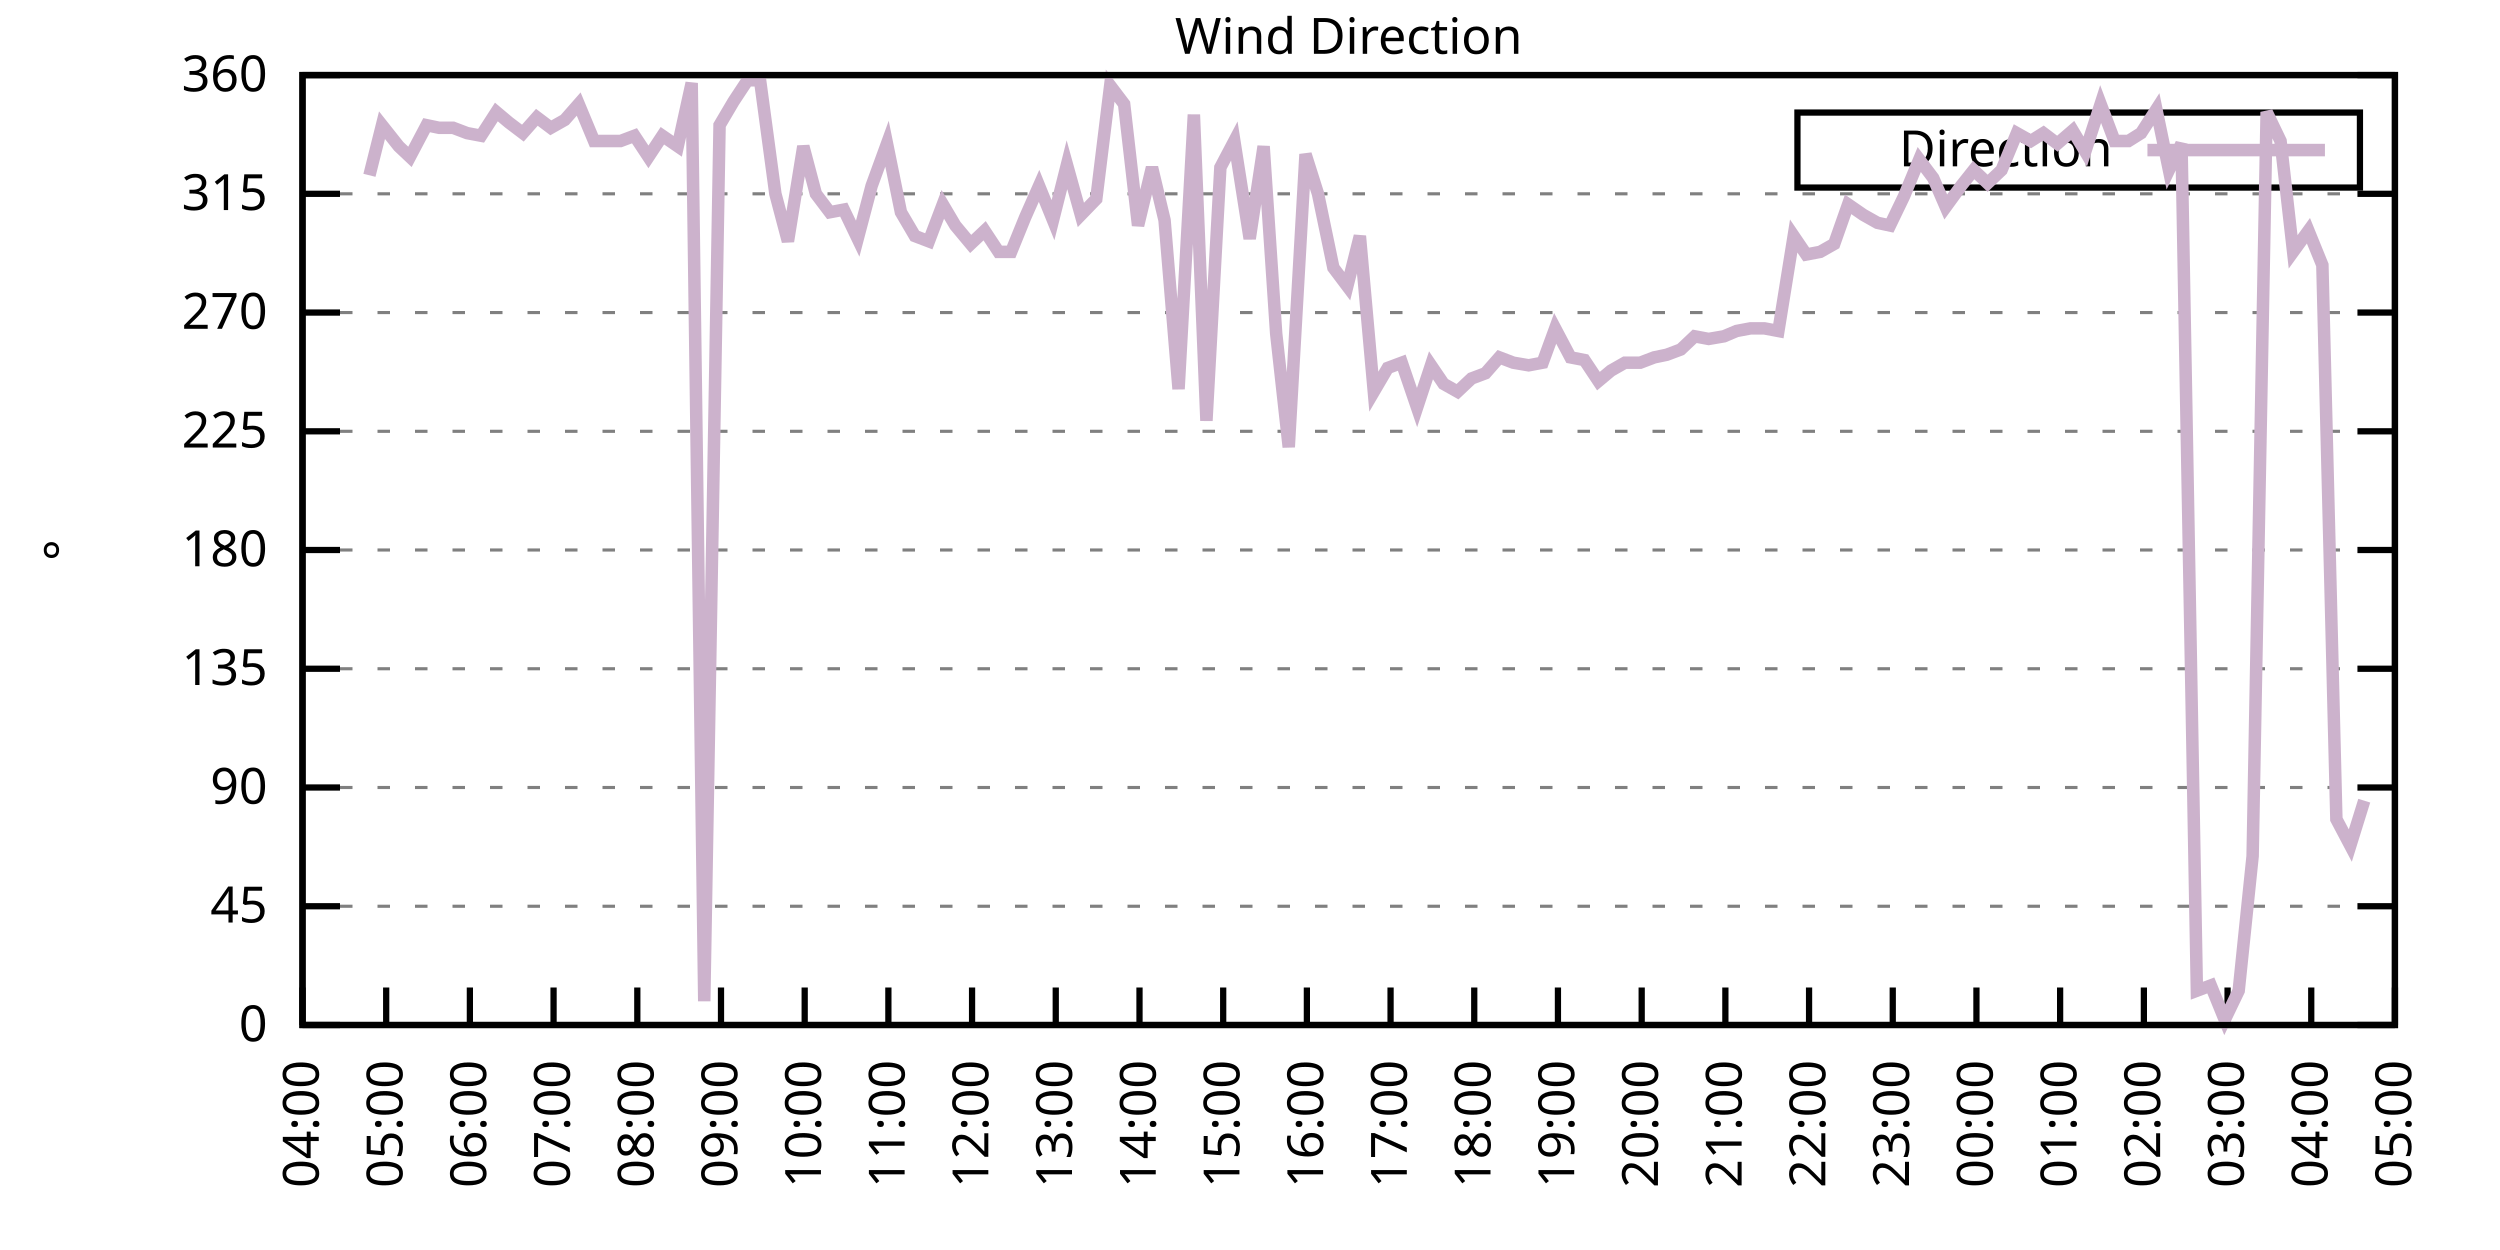
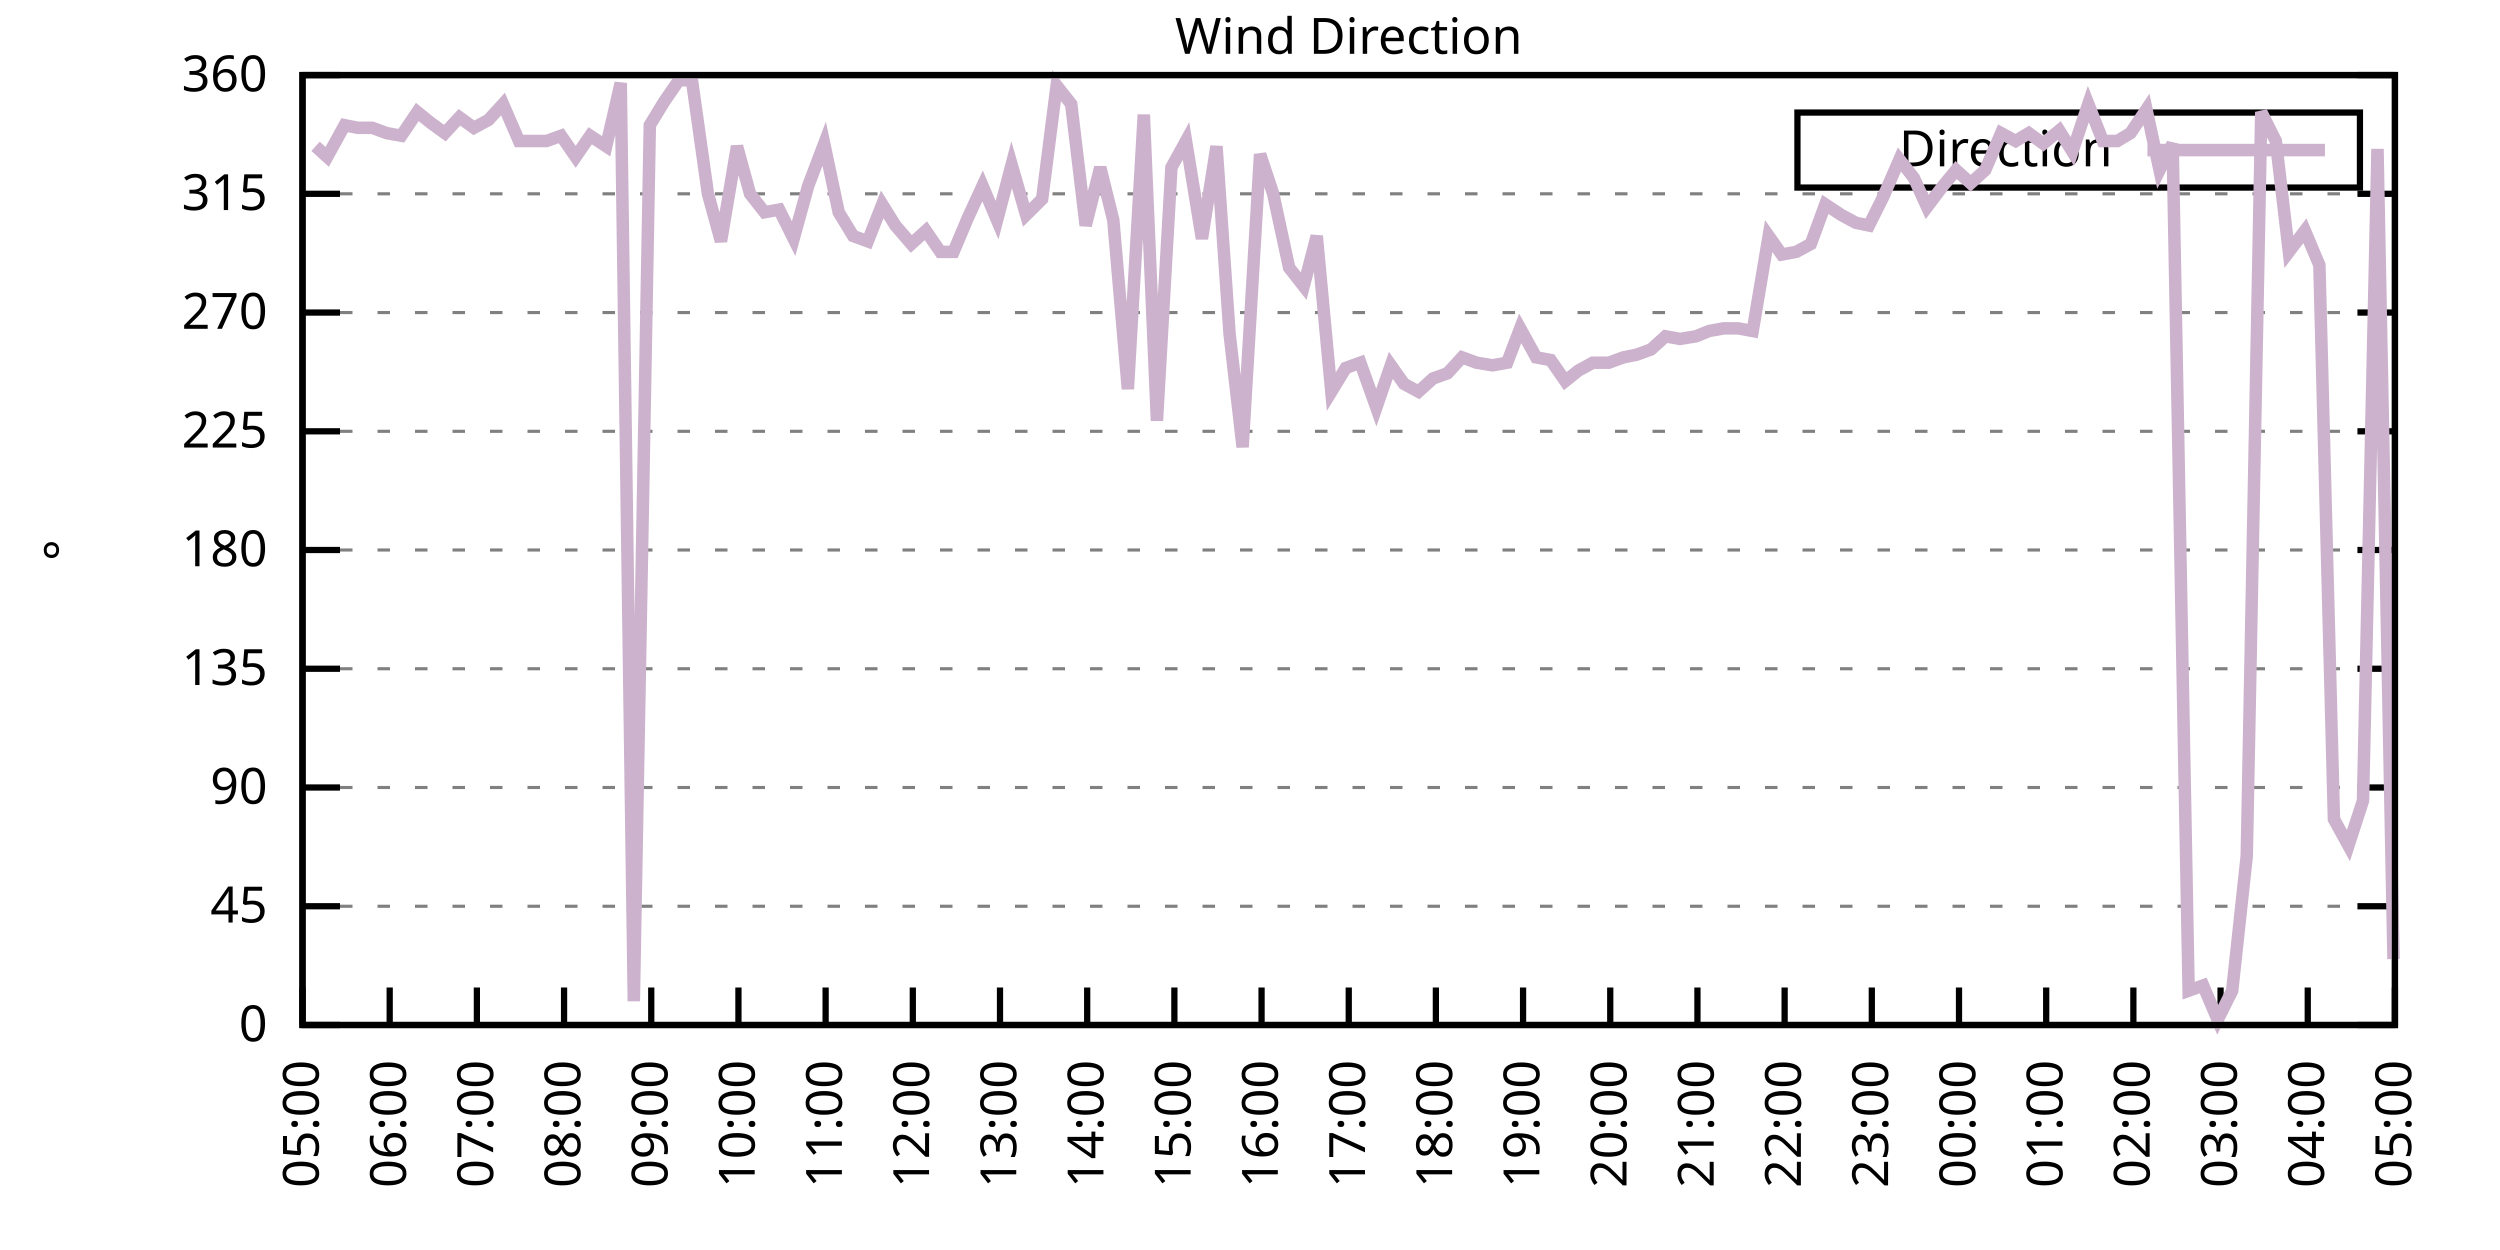
<svg xmlns="http://www.w3.org/2000/svg" xmlns:xlink="http://www.w3.org/1999/xlink" width="400" height="200" viewBox="0 0 400 200">
  <g id="gnuplot_canvas">
    <rect x="0" y="0" width="400" height="200" fill="none" />
    <defs>
      <circle id="gpDot" r="0.5" stroke-width="0.5" stroke="currentColor" />
      <path id="gpPt0" stroke-width="0.333" stroke="currentColor" d="M-1,0 h2 M0,-1 v2" />
      <path id="gpPt1" stroke-width="0.333" stroke="currentColor" d="M-1,-1 L1,1 M1,-1 L-1,1" />
      <path id="gpPt2" stroke-width="0.333" stroke="currentColor" d="M-1,0 L1,0 M0,-1 L0,1 M-1,-1 L1,1 M-1,1 L1,-1" />
      <rect id="gpPt3" stroke-width="0.333" stroke="currentColor" x="-1" y="-1" width="2" height="2" />
      <rect id="gpPt4" stroke-width="0.333" stroke="currentColor" fill="currentColor" x="-1" y="-1" width="2" height="2" />
      <circle id="gpPt5" stroke-width="0.333" stroke="currentColor" cx="0" cy="0" r="1" />
      <use xlink:href="#gpPt5" id="gpPt6" fill="currentColor" stroke="none" />
      <path id="gpPt7" stroke-width="0.333" stroke="currentColor" d="M0,-1.33 L-1.33,0.67 L1.33,0.67 z" />
      <use xlink:href="#gpPt7" id="gpPt8" fill="currentColor" stroke="none" />
      <use xlink:href="#gpPt7" id="gpPt9" stroke="currentColor" transform="rotate(180)" />
      <use xlink:href="#gpPt9" id="gpPt10" fill="currentColor" stroke="none" />
      <use xlink:href="#gpPt3" id="gpPt11" stroke="currentColor" transform="rotate(45)" />
      <use xlink:href="#gpPt11" id="gpPt12" fill="currentColor" stroke="none" />
      <path id="gpPt13" stroke-width="0.333" stroke="currentColor" d="M0,1.330 L1.265,0.411 L0.782,-1.067 L-0.782,-1.076 L-1.265,0.411 z" />
      <use xlink:href="#gpPt13" id="gpPt14" fill="currentColor" stroke="none" />
      <filter id="textbox" filterUnits="objectBoundingBox" x="0" y="0" height="1" width="1">
        <feFlood flood-color="white" flood-opacity="1" result="bgnd" />
        <feComposite in="SourceGraphic" in2="bgnd" operator="atop" />
      </filter>
      <filter id="greybox" filterUnits="objectBoundingBox" x="0" y="0" height="1" width="1">
        <feFlood flood-color="lightgrey" flood-opacity="1" result="grey" />
        <feComposite in="SourceGraphic" in2="grey" operator="atop" />
      </filter>
    </defs>
    <g fill="none" color="white" stroke="currentColor" stroke-width="1.00" stroke-linecap="butt" stroke-linejoin="miter">
</g>
    <g fill="none" color="black" stroke="currentColor" stroke-width="1.00" stroke-linecap="butt" stroke-linejoin="miter">
      <g stroke="none" shape-rendering="crispEdges">
        <polygon fill="rgb(255, 255, 255)" points="48.40,164.00 383.18,164.00 383.18,12.02 48.40,12.02 " />
      </g>
    </g>
    <g fill="none" color="black" stroke="currentColor" stroke-width="1.00" stroke-linecap="butt" stroke-linejoin="miter">
</g>
    <g fill="none" color="black" stroke="black" stroke-width="0.50" stroke-linecap="butt" stroke-linejoin="miter">
</g>
    <g fill="none" color="gray" stroke="currentColor" stroke-width="0.50" stroke-linecap="butt" stroke-linejoin="miter">
      <path stroke="gray" stroke-dasharray="2,4" class="gridline" d="M48.40,164.00 L383.19,164.00  " />
    </g>
    <g fill="none" color="gray" stroke="gray" stroke-width="1.00" stroke-linecap="butt" stroke-linejoin="miter">
</g>
    <g fill="none" color="black" stroke="currentColor" stroke-width="1.00" stroke-linecap="butt" stroke-linejoin="miter">
      <path stroke="black" d="M48.40,164.00 L54.40,164.00 M383.19,164.00 L377.19,164.00  " />
      <g transform="translate(42.80,166.60)" stroke="none" fill="black" font-family="Sans" font-size="8.00" text-anchor="end">
        <text>
          <tspan font-family="Sans"> 0</tspan>
        </text>
      </g>
    </g>
    <g fill="none" color="black" stroke="currentColor" stroke-width="1.00" stroke-linecap="butt" stroke-linejoin="miter">
</g>
    <g fill="none" color="black" stroke="black" stroke-width="0.50" stroke-linecap="butt" stroke-linejoin="miter">
</g>
    <g fill="none" color="gray" stroke="currentColor" stroke-width="0.50" stroke-linecap="butt" stroke-linejoin="miter">
      <path stroke="gray" stroke-dasharray="2,4" class="gridline" d="M48.40,145.00 L383.19,145.00  " />
    </g>
    <g fill="none" color="gray" stroke="gray" stroke-width="1.00" stroke-linecap="butt" stroke-linejoin="miter">
</g>
    <g fill="none" color="black" stroke="currentColor" stroke-width="1.00" stroke-linecap="butt" stroke-linejoin="miter">
      <path stroke="black" d="M48.40,145.00 L54.40,145.00 M383.19,145.00 L377.19,145.00  " />
      <g transform="translate(42.80,147.60)" stroke="none" fill="black" font-family="Sans" font-size="8.00" text-anchor="end">
        <text>
          <tspan font-family="Sans"> 45</tspan>
        </text>
      </g>
    </g>
    <g fill="none" color="black" stroke="currentColor" stroke-width="1.00" stroke-linecap="butt" stroke-linejoin="miter">
</g>
    <g fill="none" color="black" stroke="black" stroke-width="0.50" stroke-linecap="butt" stroke-linejoin="miter">
</g>
    <g fill="none" color="gray" stroke="currentColor" stroke-width="0.50" stroke-linecap="butt" stroke-linejoin="miter">
      <path stroke="gray" stroke-dasharray="2,4" class="gridline" d="M48.40,126.00 L383.19,126.00  " />
    </g>
    <g fill="none" color="gray" stroke="gray" stroke-width="1.00" stroke-linecap="butt" stroke-linejoin="miter">
</g>
    <g fill="none" color="black" stroke="currentColor" stroke-width="1.00" stroke-linecap="butt" stroke-linejoin="miter">
      <path stroke="black" d="M48.40,126.00 L54.40,126.00 M383.19,126.00 L377.19,126.00  " />
      <g transform="translate(42.80,128.60)" stroke="none" fill="black" font-family="Sans" font-size="8.00" text-anchor="end">
        <text>
          <tspan font-family="Sans"> 90</tspan>
        </text>
      </g>
    </g>
    <g fill="none" color="black" stroke="currentColor" stroke-width="1.00" stroke-linecap="butt" stroke-linejoin="miter">
</g>
    <g fill="none" color="black" stroke="black" stroke-width="0.50" stroke-linecap="butt" stroke-linejoin="miter">
</g>
    <g fill="none" color="gray" stroke="currentColor" stroke-width="0.50" stroke-linecap="butt" stroke-linejoin="miter">
      <path stroke="gray" stroke-dasharray="2,4" class="gridline" d="M48.40,107.00 L383.19,107.00  " />
    </g>
    <g fill="none" color="gray" stroke="gray" stroke-width="1.00" stroke-linecap="butt" stroke-linejoin="miter">
</g>
    <g fill="none" color="black" stroke="currentColor" stroke-width="1.00" stroke-linecap="butt" stroke-linejoin="miter">
      <path stroke="black" d="M48.40,107.00 L54.40,107.00 M383.19,107.00 L377.19,107.00  " />
      <g transform="translate(42.80,109.60)" stroke="none" fill="black" font-family="Sans" font-size="8.00" text-anchor="end">
        <text>
          <tspan font-family="Sans"> 135</tspan>
        </text>
      </g>
    </g>
    <g fill="none" color="black" stroke="currentColor" stroke-width="1.00" stroke-linecap="butt" stroke-linejoin="miter">
</g>
    <g fill="none" color="black" stroke="black" stroke-width="0.50" stroke-linecap="butt" stroke-linejoin="miter">
</g>
    <g fill="none" color="gray" stroke="currentColor" stroke-width="0.50" stroke-linecap="butt" stroke-linejoin="miter">
      <path stroke="gray" stroke-dasharray="2,4" class="gridline" d="M48.40,88.00 L383.19,88.00  " />
    </g>
    <g fill="none" color="gray" stroke="gray" stroke-width="1.00" stroke-linecap="butt" stroke-linejoin="miter">
</g>
    <g fill="none" color="black" stroke="currentColor" stroke-width="1.00" stroke-linecap="butt" stroke-linejoin="miter">
      <path stroke="black" d="M48.40,88.00 L54.40,88.00 M383.19,88.00 L377.19,88.00  " />
      <g transform="translate(42.80,90.60)" stroke="none" fill="black" font-family="Sans" font-size="8.00" text-anchor="end">
        <text>
          <tspan font-family="Sans"> 180</tspan>
        </text>
      </g>
    </g>
    <g fill="none" color="black" stroke="currentColor" stroke-width="1.00" stroke-linecap="butt" stroke-linejoin="miter">
</g>
    <g fill="none" color="black" stroke="black" stroke-width="0.50" stroke-linecap="butt" stroke-linejoin="miter">
</g>
    <g fill="none" color="gray" stroke="currentColor" stroke-width="0.50" stroke-linecap="butt" stroke-linejoin="miter">
      <path stroke="gray" stroke-dasharray="2,4" class="gridline" d="M48.40,69.01 L383.19,69.01  " />
    </g>
    <g fill="none" color="gray" stroke="gray" stroke-width="1.00" stroke-linecap="butt" stroke-linejoin="miter">
</g>
    <g fill="none" color="black" stroke="currentColor" stroke-width="1.00" stroke-linecap="butt" stroke-linejoin="miter">
      <path stroke="black" d="M48.40,69.01 L54.40,69.01 M383.19,69.01 L377.19,69.01  " />
      <g transform="translate(42.80,71.61)" stroke="none" fill="black" font-family="Sans" font-size="8.00" text-anchor="end">
        <text>
          <tspan font-family="Sans"> 225</tspan>
        </text>
      </g>
    </g>
    <g fill="none" color="black" stroke="currentColor" stroke-width="1.00" stroke-linecap="butt" stroke-linejoin="miter">
</g>
    <g fill="none" color="black" stroke="black" stroke-width="0.50" stroke-linecap="butt" stroke-linejoin="miter">
</g>
    <g fill="none" color="gray" stroke="currentColor" stroke-width="0.50" stroke-linecap="butt" stroke-linejoin="miter">
      <path stroke="gray" stroke-dasharray="2,4" class="gridline" d="M48.40,50.01 L383.19,50.01  " />
    </g>
    <g fill="none" color="gray" stroke="gray" stroke-width="1.00" stroke-linecap="butt" stroke-linejoin="miter">
</g>
    <g fill="none" color="black" stroke="currentColor" stroke-width="1.00" stroke-linecap="butt" stroke-linejoin="miter">
      <path stroke="black" d="M48.40,50.01 L54.40,50.01 M383.19,50.01 L377.19,50.01  " />
      <g transform="translate(42.80,52.61)" stroke="none" fill="black" font-family="Sans" font-size="8.00" text-anchor="end">
        <text>
          <tspan font-family="Sans"> 270</tspan>
        </text>
      </g>
    </g>
    <g fill="none" color="black" stroke="currentColor" stroke-width="1.00" stroke-linecap="butt" stroke-linejoin="miter">
</g>
    <g fill="none" color="black" stroke="black" stroke-width="0.50" stroke-linecap="butt" stroke-linejoin="miter">
</g>
    <g fill="none" color="gray" stroke="currentColor" stroke-width="0.50" stroke-linecap="butt" stroke-linejoin="miter">
      <path stroke="gray" stroke-dasharray="2,4" class="gridline" d="M48.40,31.01 L383.19,31.01  " />
    </g>
    <g fill="none" color="gray" stroke="gray" stroke-width="1.00" stroke-linecap="butt" stroke-linejoin="miter">
</g>
    <g fill="none" color="black" stroke="currentColor" stroke-width="1.00" stroke-linecap="butt" stroke-linejoin="miter">
      <path stroke="black" d="M48.40,31.01 L54.40,31.01 M383.19,31.01 L377.19,31.01  " />
      <g transform="translate(42.80,33.61)" stroke="none" fill="black" font-family="Sans" font-size="8.00" text-anchor="end">
        <text>
          <tspan font-family="Sans"> 315</tspan>
        </text>
      </g>
    </g>
    <g fill="none" color="black" stroke="currentColor" stroke-width="1.00" stroke-linecap="butt" stroke-linejoin="miter">
</g>
    <g fill="none" color="black" stroke="black" stroke-width="0.50" stroke-linecap="butt" stroke-linejoin="miter">
</g>
    <g fill="none" color="gray" stroke="currentColor" stroke-width="0.50" stroke-linecap="butt" stroke-linejoin="miter">
      <path stroke="gray" stroke-dasharray="2,4" class="gridline" d="M48.40,12.01 L383.19,12.01  " />
    </g>
    <g fill="none" color="gray" stroke="gray" stroke-width="1.00" stroke-linecap="butt" stroke-linejoin="miter">
</g>
    <g fill="none" color="black" stroke="currentColor" stroke-width="1.00" stroke-linecap="butt" stroke-linejoin="miter">
      <path stroke="black" d="M48.40,12.01 L54.40,12.01 M383.19,12.01 L377.19,12.01  " />
      <g transform="translate(42.80,14.61)" stroke="none" fill="black" font-family="Sans" font-size="8.00" text-anchor="end">
        <text>
          <tspan font-family="Sans"> 360</tspan>
        </text>
      </g>
    </g>
    <g fill="none" color="black" stroke="currentColor" stroke-width="1.00" stroke-linecap="butt" stroke-linejoin="miter">
      <path stroke="black" d="M48.40,164.00 L48.40,158.00  " />
      <g transform="translate(51.00,169.60) rotate(270.00)" stroke="none" fill="black" font-family="Sans" font-size="8.00" text-anchor="end">
        <text>
-           <tspan font-family="Sans">04:00</tspan>
-         </text>
-       </g>
-     </g>
-     <g fill="none" color="black" stroke="currentColor" stroke-width="1.00" stroke-linecap="butt" stroke-linejoin="miter">
-       <path stroke="black" d="M61.79,164.00 L61.79,158.00  " />
-       <g transform="translate(64.39,169.60) rotate(270.00)" stroke="none" fill="black" font-family="Sans" font-size="8.00" text-anchor="end">
-         <text>
          <tspan font-family="Sans">05:00</tspan>
        </text>
      </g>
    </g>
    <g fill="none" color="black" stroke="currentColor" stroke-width="1.00" stroke-linecap="butt" stroke-linejoin="miter">
-       <path stroke="black" d="M75.18,164.00 L75.18,158.00  " />
-       <g transform="translate(77.78,169.60) rotate(270.00)" stroke="none" fill="black" font-family="Sans" font-size="8.00" text-anchor="end">
+       <path stroke="black" d="M62.35,164.00 L62.35,158.00  " />
+       <g transform="translate(64.95,169.60) rotate(270.00)" stroke="none" fill="black" font-family="Sans" font-size="8.00" text-anchor="end">
        <text>
          <tspan font-family="Sans">06:00</tspan>
        </text>
      </g>
    </g>
    <g fill="none" color="black" stroke="currentColor" stroke-width="1.00" stroke-linecap="butt" stroke-linejoin="miter">
-       <path stroke="black" d="M88.57,164.00 L88.57,158.00  " />
-       <g transform="translate(91.17,169.60) rotate(270.00)" stroke="none" fill="black" font-family="Sans" font-size="8.00" text-anchor="end">
+       <path stroke="black" d="M76.30,164.00 L76.30,158.00  " />
+       <g transform="translate(78.90,169.60) rotate(270.00)" stroke="none" fill="black" font-family="Sans" font-size="8.00" text-anchor="end">
        <text>
          <tspan font-family="Sans">07:00</tspan>
        </text>
      </g>
    </g>
    <g fill="none" color="black" stroke="currentColor" stroke-width="1.00" stroke-linecap="butt" stroke-linejoin="miter">
-       <path stroke="black" d="M101.97,164.00 L101.97,158.00  " />
-       <g transform="translate(104.57,169.60) rotate(270.00)" stroke="none" fill="black" font-family="Sans" font-size="8.00" text-anchor="end">
+       <path stroke="black" d="M90.25,164.00 L90.25,158.00  " />
+       <g transform="translate(92.85,169.60) rotate(270.00)" stroke="none" fill="black" font-family="Sans" font-size="8.00" text-anchor="end">
        <text>
          <tspan font-family="Sans">08:00</tspan>
        </text>
      </g>
    </g>
    <g fill="none" color="black" stroke="currentColor" stroke-width="1.00" stroke-linecap="butt" stroke-linejoin="miter">
-       <path stroke="black" d="M115.36,164.00 L115.36,158.00  " />
-       <g transform="translate(117.96,169.60) rotate(270.00)" stroke="none" fill="black" font-family="Sans" font-size="8.00" text-anchor="end">
+       <path stroke="black" d="M104.20,164.00 L104.20,158.00  " />
+       <g transform="translate(106.80,169.60) rotate(270.00)" stroke="none" fill="black" font-family="Sans" font-size="8.00" text-anchor="end">
        <text>
          <tspan font-family="Sans">09:00</tspan>
        </text>
      </g>
    </g>
    <g fill="none" color="black" stroke="currentColor" stroke-width="1.00" stroke-linecap="butt" stroke-linejoin="miter">
-       <path stroke="black" d="M128.75,164.00 L128.75,158.00  " />
-       <g transform="translate(131.35,169.60) rotate(270.00)" stroke="none" fill="black" font-family="Sans" font-size="8.00" text-anchor="end">
+       <path stroke="black" d="M118.15,164.00 L118.15,158.00  " />
+       <g transform="translate(120.75,169.60) rotate(270.00)" stroke="none" fill="black" font-family="Sans" font-size="8.00" text-anchor="end">
        <text>
          <tspan font-family="Sans">10:00</tspan>
        </text>
      </g>
    </g>
    <g fill="none" color="black" stroke="currentColor" stroke-width="1.00" stroke-linecap="butt" stroke-linejoin="miter">
-       <path stroke="black" d="M142.14,164.00 L142.14,158.00  " />
-       <g transform="translate(144.74,169.60) rotate(270.00)" stroke="none" fill="black" font-family="Sans" font-size="8.00" text-anchor="end">
+       <path stroke="black" d="M132.10,164.00 L132.10,158.00  " />
+       <g transform="translate(134.70,169.60) rotate(270.00)" stroke="none" fill="black" font-family="Sans" font-size="8.00" text-anchor="end">
        <text>
          <tspan font-family="Sans">11:00</tspan>
        </text>
      </g>
    </g>
    <g fill="none" color="black" stroke="currentColor" stroke-width="1.00" stroke-linecap="butt" stroke-linejoin="miter">
-       <path stroke="black" d="M155.53,164.00 L155.53,158.00  " />
-       <g transform="translate(158.13,169.60) rotate(270.00)" stroke="none" fill="black" font-family="Sans" font-size="8.00" text-anchor="end">
+       <path stroke="black" d="M146.05,164.00 L146.05,158.00  " />
+       <g transform="translate(148.65,169.60) rotate(270.00)" stroke="none" fill="black" font-family="Sans" font-size="8.00" text-anchor="end">
        <text>
          <tspan font-family="Sans">12:00</tspan>
        </text>
      </g>
    </g>
    <g fill="none" color="black" stroke="currentColor" stroke-width="1.00" stroke-linecap="butt" stroke-linejoin="miter">
-       <path stroke="black" d="M168.92,164.00 L168.92,158.00  " />
-       <g transform="translate(171.52,169.60) rotate(270.00)" stroke="none" fill="black" font-family="Sans" font-size="8.00" text-anchor="end">
+       <path stroke="black" d="M160.00,164.00 L160.00,158.00  " />
+       <g transform="translate(162.60,169.60) rotate(270.00)" stroke="none" fill="black" font-family="Sans" font-size="8.00" text-anchor="end">
        <text>
          <tspan font-family="Sans">13:00</tspan>
        </text>
      </g>
    </g>
    <g fill="none" color="black" stroke="currentColor" stroke-width="1.00" stroke-linecap="butt" stroke-linejoin="miter">
-       <path stroke="black" d="M182.32,164.00 L182.32,158.00  " />
-       <g transform="translate(184.92,169.60) rotate(270.00)" stroke="none" fill="black" font-family="Sans" font-size="8.00" text-anchor="end">
+       <path stroke="black" d="M173.95,164.00 L173.95,158.00  " />
+       <g transform="translate(176.55,169.60) rotate(270.00)" stroke="none" fill="black" font-family="Sans" font-size="8.00" text-anchor="end">
        <text>
          <tspan font-family="Sans">14:00</tspan>
        </text>
      </g>
    </g>
    <g fill="none" color="black" stroke="currentColor" stroke-width="1.00" stroke-linecap="butt" stroke-linejoin="miter">
-       <path stroke="black" d="M195.71,164.00 L195.71,158.00  " />
-       <g transform="translate(198.31,169.60) rotate(270.00)" stroke="none" fill="black" font-family="Sans" font-size="8.00" text-anchor="end">
+       <path stroke="black" d="M187.90,164.00 L187.90,158.00  " />
+       <g transform="translate(190.50,169.60) rotate(270.00)" stroke="none" fill="black" font-family="Sans" font-size="8.00" text-anchor="end">
        <text>
          <tspan font-family="Sans">15:00</tspan>
        </text>
      </g>
    </g>
    <g fill="none" color="black" stroke="currentColor" stroke-width="1.00" stroke-linecap="butt" stroke-linejoin="miter">
-       <path stroke="black" d="M209.10,164.00 L209.10,158.00  " />
-       <g transform="translate(211.70,169.60) rotate(270.00)" stroke="none" fill="black" font-family="Sans" font-size="8.00" text-anchor="end">
+       <path stroke="black" d="M201.85,164.00 L201.85,158.00  " />
+       <g transform="translate(204.45,169.60) rotate(270.00)" stroke="none" fill="black" font-family="Sans" font-size="8.00" text-anchor="end">
        <text>
          <tspan font-family="Sans">16:00</tspan>
        </text>
      </g>
    </g>
    <g fill="none" color="black" stroke="currentColor" stroke-width="1.00" stroke-linecap="butt" stroke-linejoin="miter">
-       <path stroke="black" d="M222.49,164.00 L222.49,158.00  " />
-       <g transform="translate(225.09,169.60) rotate(270.00)" stroke="none" fill="black" font-family="Sans" font-size="8.00" text-anchor="end">
+       <path stroke="black" d="M215.80,164.00 L215.80,158.00  " />
+       <g transform="translate(218.40,169.60) rotate(270.00)" stroke="none" fill="black" font-family="Sans" font-size="8.00" text-anchor="end">
        <text>
          <tspan font-family="Sans">17:00</tspan>
        </text>
      </g>
    </g>
    <g fill="none" color="black" stroke="currentColor" stroke-width="1.00" stroke-linecap="butt" stroke-linejoin="miter">
-       <path stroke="black" d="M235.88,164.00 L235.88,158.00  " />
-       <g transform="translate(238.48,169.60) rotate(270.00)" stroke="none" fill="black" font-family="Sans" font-size="8.00" text-anchor="end">
+       <path stroke="black" d="M229.74,164.00 L229.74,158.00  " />
+       <g transform="translate(232.34,169.60) rotate(270.00)" stroke="none" fill="black" font-family="Sans" font-size="8.00" text-anchor="end">
        <text>
          <tspan font-family="Sans">18:00</tspan>
        </text>
      </g>
    </g>
    <g fill="none" color="black" stroke="currentColor" stroke-width="1.00" stroke-linecap="butt" stroke-linejoin="miter">
-       <path stroke="black" d="M249.27,164.00 L249.27,158.00  " />
-       <g transform="translate(251.87,169.60) rotate(270.00)" stroke="none" fill="black" font-family="Sans" font-size="8.00" text-anchor="end">
+       <path stroke="black" d="M243.69,164.00 L243.69,158.00  " />
+       <g transform="translate(246.29,169.60) rotate(270.00)" stroke="none" fill="black" font-family="Sans" font-size="8.00" text-anchor="end">
        <text>
          <tspan font-family="Sans">19:00</tspan>
        </text>
      </g>
    </g>
    <g fill="none" color="black" stroke="currentColor" stroke-width="1.00" stroke-linecap="butt" stroke-linejoin="miter">
-       <path stroke="black" d="M262.67,164.00 L262.67,158.00  " />
-       <g transform="translate(265.27,169.60) rotate(270.00)" stroke="none" fill="black" font-family="Sans" font-size="8.00" text-anchor="end">
+       <path stroke="black" d="M257.64,164.00 L257.64,158.00  " />
+       <g transform="translate(260.24,169.60) rotate(270.00)" stroke="none" fill="black" font-family="Sans" font-size="8.00" text-anchor="end">
        <text>
          <tspan font-family="Sans">20:00</tspan>
        </text>
      </g>
    </g>
    <g fill="none" color="black" stroke="currentColor" stroke-width="1.00" stroke-linecap="butt" stroke-linejoin="miter">
-       <path stroke="black" d="M276.06,164.00 L276.06,158.00  " />
-       <g transform="translate(278.66,169.60) rotate(270.00)" stroke="none" fill="black" font-family="Sans" font-size="8.00" text-anchor="end">
+       <path stroke="black" d="M271.59,164.00 L271.59,158.00  " />
+       <g transform="translate(274.19,169.60) rotate(270.00)" stroke="none" fill="black" font-family="Sans" font-size="8.00" text-anchor="end">
        <text>
          <tspan font-family="Sans">21:00</tspan>
        </text>
      </g>
    </g>
    <g fill="none" color="black" stroke="currentColor" stroke-width="1.00" stroke-linecap="butt" stroke-linejoin="miter">
-       <path stroke="black" d="M289.45,164.00 L289.45,158.00  " />
-       <g transform="translate(292.05,169.60) rotate(270.00)" stroke="none" fill="black" font-family="Sans" font-size="8.00" text-anchor="end">
+       <path stroke="black" d="M285.54,164.00 L285.54,158.00  " />
+       <g transform="translate(288.14,169.60) rotate(270.00)" stroke="none" fill="black" font-family="Sans" font-size="8.00" text-anchor="end">
        <text>
          <tspan font-family="Sans">22:00</tspan>
        </text>
      </g>
    </g>
    <g fill="none" color="black" stroke="currentColor" stroke-width="1.00" stroke-linecap="butt" stroke-linejoin="miter">
-       <path stroke="black" d="M302.84,164.00 L302.84,158.00  " />
-       <g transform="translate(305.44,169.60) rotate(270.00)" stroke="none" fill="black" font-family="Sans" font-size="8.00" text-anchor="end">
+       <path stroke="black" d="M299.49,164.00 L299.49,158.00  " />
+       <g transform="translate(302.09,169.60) rotate(270.00)" stroke="none" fill="black" font-family="Sans" font-size="8.00" text-anchor="end">
        <text>
          <tspan font-family="Sans">23:00</tspan>
        </text>
      </g>
    </g>
    <g fill="none" color="black" stroke="currentColor" stroke-width="1.00" stroke-linecap="butt" stroke-linejoin="miter">
-       <path stroke="black" d="M316.23,164.00 L316.23,158.00  " />
-       <g transform="translate(318.83,169.60) rotate(270.00)" stroke="none" fill="black" font-family="Sans" font-size="8.00" text-anchor="end">
+       <path stroke="black" d="M313.44,164.00 L313.44,158.00  " />
+       <g transform="translate(316.04,169.60) rotate(270.00)" stroke="none" fill="black" font-family="Sans" font-size="8.00" text-anchor="end">
        <text>
          <tspan font-family="Sans">00:00</tspan>
        </text>
      </g>
    </g>
    <g fill="none" color="black" stroke="currentColor" stroke-width="1.00" stroke-linecap="butt" stroke-linejoin="miter">
-       <path stroke="black" d="M329.62,164.00 L329.62,158.00  " />
-       <g transform="translate(332.22,169.60) rotate(270.00)" stroke="none" fill="black" font-family="Sans" font-size="8.00" text-anchor="end">
+       <path stroke="black" d="M327.39,164.00 L327.39,158.00  " />
+       <g transform="translate(329.99,169.60) rotate(270.00)" stroke="none" fill="black" font-family="Sans" font-size="8.00" text-anchor="end">
        <text>
          <tspan font-family="Sans">01:00</tspan>
        </text>
      </g>
    </g>
    <g fill="none" color="black" stroke="currentColor" stroke-width="1.00" stroke-linecap="butt" stroke-linejoin="miter">
-       <path stroke="black" d="M343.02,164.00 L343.02,158.00  " />
-       <g transform="translate(345.62,169.60) rotate(270.00)" stroke="none" fill="black" font-family="Sans" font-size="8.00" text-anchor="end">
+       <path stroke="black" d="M341.34,164.00 L341.34,158.00  " />
+       <g transform="translate(343.94,169.60) rotate(270.00)" stroke="none" fill="black" font-family="Sans" font-size="8.00" text-anchor="end">
        <text>
          <tspan font-family="Sans">02:00</tspan>
        </text>
      </g>
    </g>
    <g fill="none" color="black" stroke="currentColor" stroke-width="1.00" stroke-linecap="butt" stroke-linejoin="miter">
-       <path stroke="black" d="M356.41,164.00 L356.41,158.00  " />
-       <g transform="translate(359.01,169.60) rotate(270.00)" stroke="none" fill="black" font-family="Sans" font-size="8.00" text-anchor="end">
+       <path stroke="black" d="M355.29,164.00 L355.29,158.00  " />
+       <g transform="translate(357.89,169.60) rotate(270.00)" stroke="none" fill="black" font-family="Sans" font-size="8.00" text-anchor="end">
        <text>
          <tspan font-family="Sans">03:00</tspan>
        </text>
      </g>
    </g>
    <g fill="none" color="black" stroke="currentColor" stroke-width="1.00" stroke-linecap="butt" stroke-linejoin="miter">
-       <path stroke="black" d="M369.80,164.00 L369.80,158.00  " />
-       <g transform="translate(372.40,169.60) rotate(270.00)" stroke="none" fill="black" font-family="Sans" font-size="8.00" text-anchor="end">
+       <path stroke="black" d="M369.24,164.00 L369.24,158.00  " />
+       <g transform="translate(371.84,169.60) rotate(270.00)" stroke="none" fill="black" font-family="Sans" font-size="8.00" text-anchor="end">
        <text>
          <tspan font-family="Sans">04:00</tspan>
        </text>
      </g>
    </g>
    <g fill="none" color="black" stroke="currentColor" stroke-width="1.00" stroke-linecap="butt" stroke-linejoin="miter">
      <path stroke="black" d="M383.19,164.00 L383.19,158.00  " />
      <g transform="translate(385.79,169.60) rotate(270.00)" stroke="none" fill="black" font-family="Sans" font-size="8.00" text-anchor="end">
        <text>
          <tspan font-family="Sans">05:00</tspan>
        </text>
      </g>
    </g>
    <g fill="none" color="black" stroke="currentColor" stroke-width="1.00" stroke-linecap="butt" stroke-linejoin="miter">
</g>
    <g fill="none" color="black" stroke="currentColor" stroke-width="1.00" stroke-linecap="butt" stroke-linejoin="miter">
      <path stroke="black" d="M48.40,12.01 L48.40,164.00 L383.19,164.00 L383.19,12.01 L48.40,12.01 Z  " />
    </g>
    <g fill="none" color="black" stroke="currentColor" stroke-width="1.00" stroke-linecap="butt" stroke-linejoin="miter">
</g>
    <g fill="none" color="black" stroke="currentColor" stroke-width="1.00" stroke-linecap="butt" stroke-linejoin="miter">
      <path stroke="black" d="M287.59,30.01 L287.59,18.01 L377.59,18.01 L377.59,30.01 L287.59,30.01 Z  " />
    </g>
    <g id="Wind_direction_plot_1">
      <g fill="none" color="white" stroke="black" stroke-width="2.00" stroke-linecap="butt" stroke-linejoin="miter">
</g>
      <g fill="none" color="black" stroke="currentColor" stroke-width="2.00" stroke-linecap="butt" stroke-linejoin="miter">
        <g transform="translate(337.99,26.61)" stroke="none" fill="black" font-family="Sans" font-size="8.00" text-anchor="end">
          <text>
            <tspan font-family="Sans">Direction</tspan>
          </text>
        </g>
      </g>
      <g fill="none" color="black" stroke="currentColor" stroke-width="2.00" stroke-linecap="butt" stroke-linejoin="miter">
-         <path stroke="rgb(204, 178, 204)" d="M343.59,24.01 L371.99,24.01 M59.11,28.05 L61.12,20.03 L63.80,23.41 L65.59,25.10 L68.26,20.03 L70.27,20.45   L72.50,20.45 L74.74,21.30 L76.97,21.72 L79.42,17.92 L81.43,19.61 L83.66,21.30 L85.90,18.77 L88.13,20.45   L90.36,19.19 L92.59,16.65 L95.05,22.56 L97.28,22.56 L99.29,22.56 L101.52,21.72 L103.75,25.10 L105.98,21.72   L108.44,23.41 L110.67,13.28 L112.68,160.20 L115.13,20.03 L117.37,16.23 L119.60,12.85 L121.61,12.85 L124.06,31.01   L126.07,38.61 L128.53,23.41 L130.54,31.01 L132.77,33.96 L135.00,33.54 L137.23,38.19 L139.46,29.74 L141.92,22.99   L144.15,33.96 L146.38,37.76 L148.61,38.61 L150.85,32.70 L152.85,36.08 L155.31,39.03 L157.54,36.92 L159.77,40.30   L161.78,40.30 L164.01,34.81 L166.25,29.74 L168.48,35.23 L170.71,26.36 L172.94,34.39 L175.40,31.85 L177.63,13.70   L179.86,16.65 L182.09,36.08 L184.32,26.79 L186.33,35.23 L188.57,62.25 L191.02,18.34 L193.03,67.32 L195.26,26.79   L197.49,22.56 L199.95,38.19 L202.18,23.41 L204.19,53.39 L206.20,71.54 L208.88,24.68 L210.88,31.01 L213.34,42.83   L215.57,45.79 L217.58,37.76 L219.81,62.67 L222.04,58.87 L224.28,58.03 L226.73,65.21 L228.96,58.45 L230.97,61.41   L233.20,62.67 L235.44,60.56 L237.67,59.72 L239.90,57.18 L242.13,58.03 L244.59,58.45 L246.82,58.03 L248.83,52.54   L251.28,57.18 L253.51,57.61 L255.75,60.98 L257.76,59.30 L259.99,58.03 L262.44,58.03 L264.67,57.18 L266.68,56.76   L268.92,55.92 L271.15,53.81 L273.38,54.23 L275.83,53.81 L277.84,52.96 L280.07,52.54 L282.31,52.54 L284.54,52.96   L286.99,37.76 L289.00,40.72 L291.23,40.30 L293.47,39.03 L295.70,32.70 L298.15,34.39 L300.39,35.65 L302.39,36.08   L304.63,31.43 L307.08,25.52 L309.31,28.48 L311.32,33.12 L313.78,29.74 L315.79,27.21 L318.02,29.32 L320.25,27.21   L322.70,21.30 L324.94,22.56 L326.95,21.30 L329.18,22.99 L331.63,20.88 L333.64,24.25 L336.10,16.65 L338.33,22.56   L340.56,22.56 L342.57,21.30 L345.02,17.50 L347.03,27.21 L349.04,22.99 L351.50,158.51 L353.73,157.67 L355.96,163.16   L358.19,158.51 L360.42,136.98 L362.66,17.92 L364.89,22.56 L366.90,40.30 L369.35,36.92 L371.58,42.41 L373.82,131.07   L376.05,135.29 L378.28,128.11  " />
+         <path stroke="rgb(204, 178, 204)" d="M343.59,24.01 L371.99,24.01 M50.49,23.41 L52.35,25.10 L55.14,20.03 L57.23,20.45 L59.56,20.45 L61.88,21.30   L64.21,21.72 L66.77,17.92 L68.86,19.61 L71.18,21.30 L73.51,18.77 L75.83,20.45 L78.16,19.19 L80.48,16.65   L83.04,22.56 L85.37,22.56 L87.46,22.56 L89.78,21.72 L92.11,25.10 L94.43,21.72 L96.99,23.41 L99.32,13.28   L101.41,160.20 L103.97,20.03 L106.29,16.23 L108.62,12.85 L110.71,12.85 L113.27,31.01 L115.36,38.61 L117.92,23.41   L120.01,31.01 L122.33,33.96 L124.66,33.54 L126.98,38.19 L129.31,29.74 L131.87,22.99 L134.19,33.96 L136.51,37.76   L138.84,38.61 L141.16,32.70 L143.26,36.08 L145.81,39.03 L148.14,36.92 L150.46,40.30 L152.56,40.30 L154.88,34.81   L157.21,29.74 L159.53,35.23 L161.86,26.36 L164.18,34.39 L166.74,31.85 L169.06,13.70 L171.39,16.65 L173.71,36.08   L176.04,26.79 L178.13,35.23 L180.46,62.25 L183.01,18.34 L185.11,67.32 L187.43,26.79 L189.76,22.56 L192.31,38.19   L194.64,23.41 L196.73,53.39 L198.82,71.54 L201.61,24.68 L203.71,31.01 L206.26,42.83 L208.59,45.79 L210.68,37.76   L213.01,62.67 L215.33,58.87 L217.65,58.03 L220.21,65.21 L222.54,58.45 L224.63,61.41 L226.95,62.67 L229.28,60.56   L231.60,59.72 L233.93,57.18 L236.25,58.03 L238.81,58.45 L241.14,58.03 L243.23,52.54 L245.79,57.18 L248.11,57.61   L250.44,60.98 L252.53,59.30 L254.85,58.03 L257.41,58.03 L259.74,57.18 L261.83,56.76 L264.15,55.92 L266.48,53.81   L268.80,54.23 L271.36,53.81 L273.45,52.96 L275.78,52.54 L278.10,52.54 L280.43,52.96 L282.99,37.76 L285.08,40.72   L287.40,40.30 L289.73,39.03 L292.05,32.70 L294.61,34.39 L296.94,35.65 L299.03,36.08 L301.35,31.43 L303.91,25.52   L306.23,28.48 L308.33,33.12 L310.88,29.74 L312.98,27.21 L315.30,29.32 L317.63,27.21 L320.18,21.30 L322.51,22.56   L324.60,21.30 L326.93,22.99 L329.48,20.88 L331.58,24.25 L334.13,16.65 L336.46,22.56 L338.78,22.56 L340.88,21.30   L343.43,17.50 L345.53,27.21 L347.62,22.99 L350.18,158.51 L352.50,157.67 L354.83,163.16 L357.15,158.51 L359.48,136.98   L361.80,17.92 L364.13,22.56 L366.22,40.30 L368.78,36.92 L371.10,42.41 L373.43,131.07 L375.75,135.29 L378.08,128.11   L380.40,23.83 L382.96,153.45  " />
      </g>
    </g>
    <g fill="none" color="black" stroke="currentColor" stroke-width="2.00" stroke-linecap="butt" stroke-linejoin="miter">
</g>
    <g fill="none" color="black" stroke="black" stroke-width="1.00" stroke-linecap="butt" stroke-linejoin="miter">
</g>
    <g fill="none" color="black" stroke="currentColor" stroke-width="1.00" stroke-linecap="butt" stroke-linejoin="miter">
      <path stroke="black" d="M48.40,12.01 L48.40,164.00 L383.19,164.00 L383.19,12.01 L48.40,12.01 Z  " />
      <g transform="translate(12.80,88.01) rotate(270.00)" stroke="none" fill="black" font-family="Sans" font-size="8.00" text-anchor="middle">
        <text>
          <tspan font-family="Sans">°</tspan>
        </text>
      </g>
    </g>
    <g fill="none" color="black" stroke="currentColor" stroke-width="1.00" stroke-linecap="butt" stroke-linejoin="miter">
</g>
    <g fill="none" color="black" stroke="currentColor" stroke-width="1.00" stroke-linecap="butt" stroke-linejoin="miter">
      <g transform="translate(215.79,8.61)" stroke="none" fill="black" font-family="Sans" font-size="8.00" text-anchor="middle">
        <text>
          <tspan font-family="Sans">Wind Direction</tspan>
        </text>
      </g>
    </g>
    <g fill="none" color="black" stroke="currentColor" stroke-width="1.00" stroke-linecap="butt" stroke-linejoin="miter">
</g>
  </g>
</svg>
